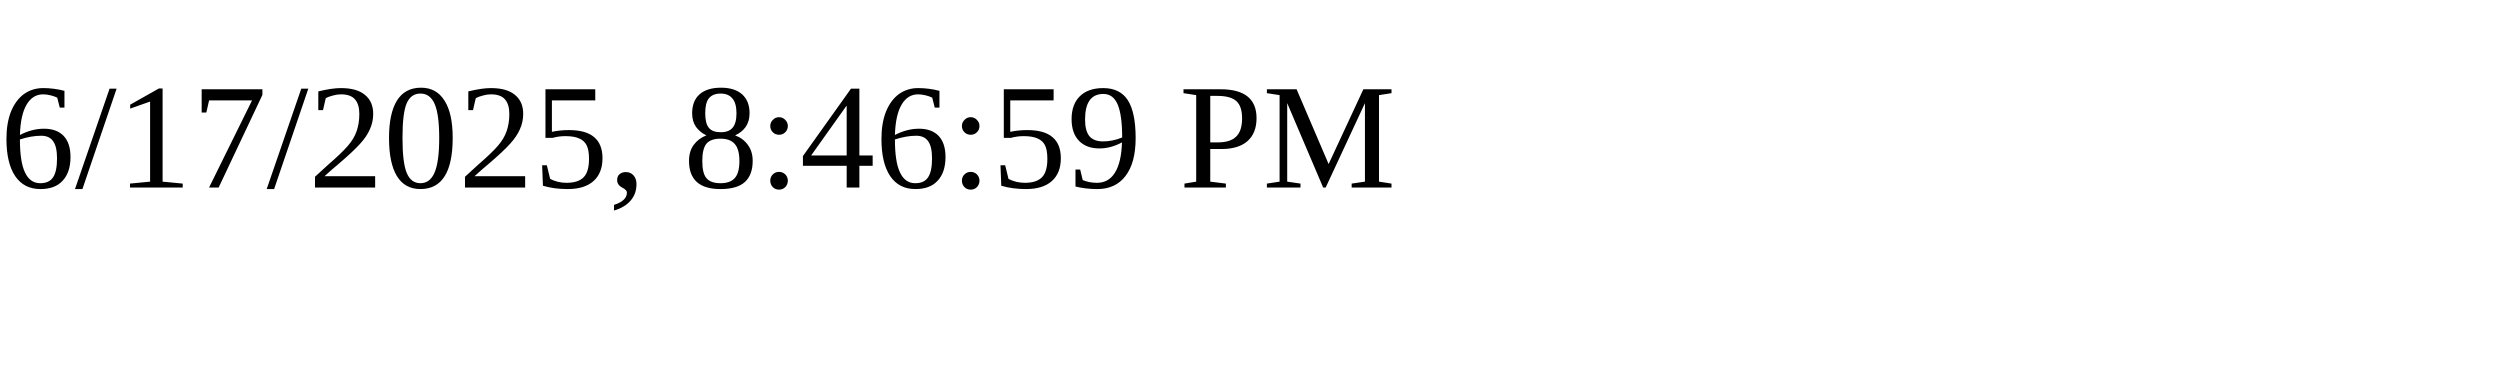
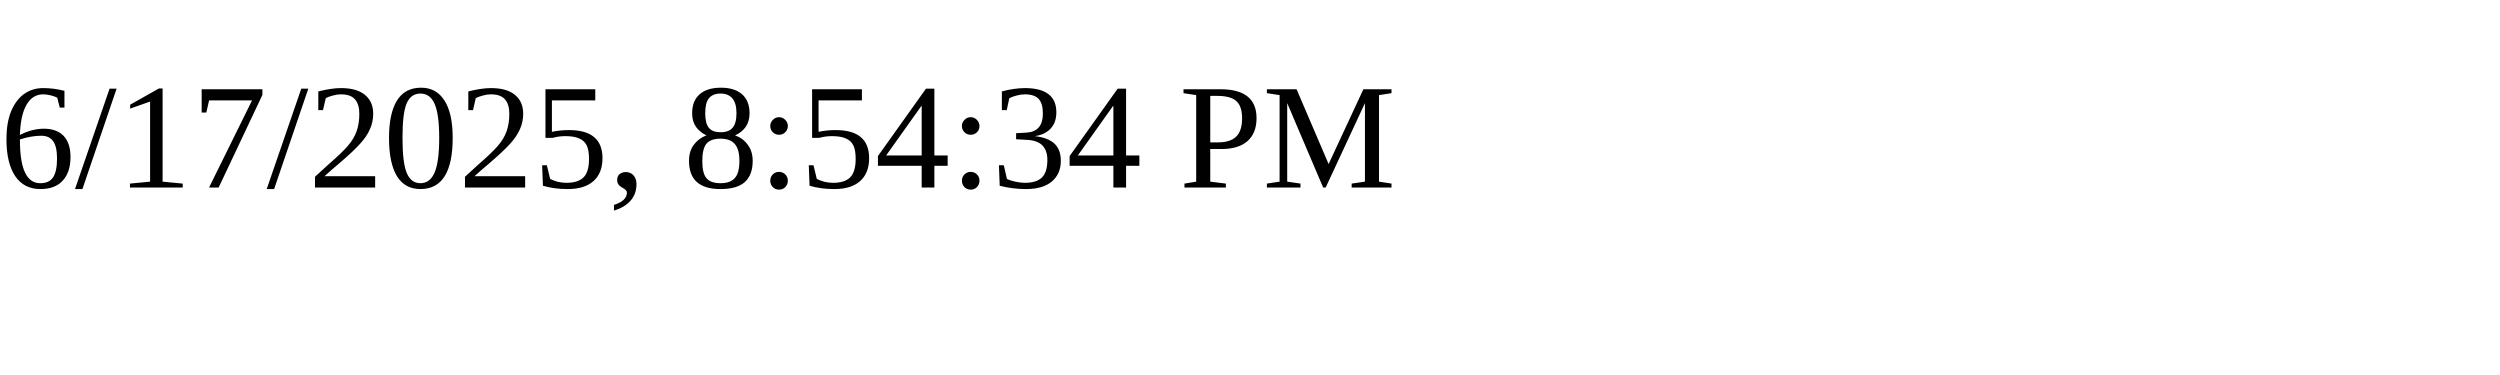
<svg xmlns="http://www.w3.org/2000/svg" height="30" width="200">
-   <text x="0" y="15">6/17/2025, 8:46:59 PM</text>
+   <text x="0" y="15">6/17/2025, 8:54:34 PM</text>
</svg>
